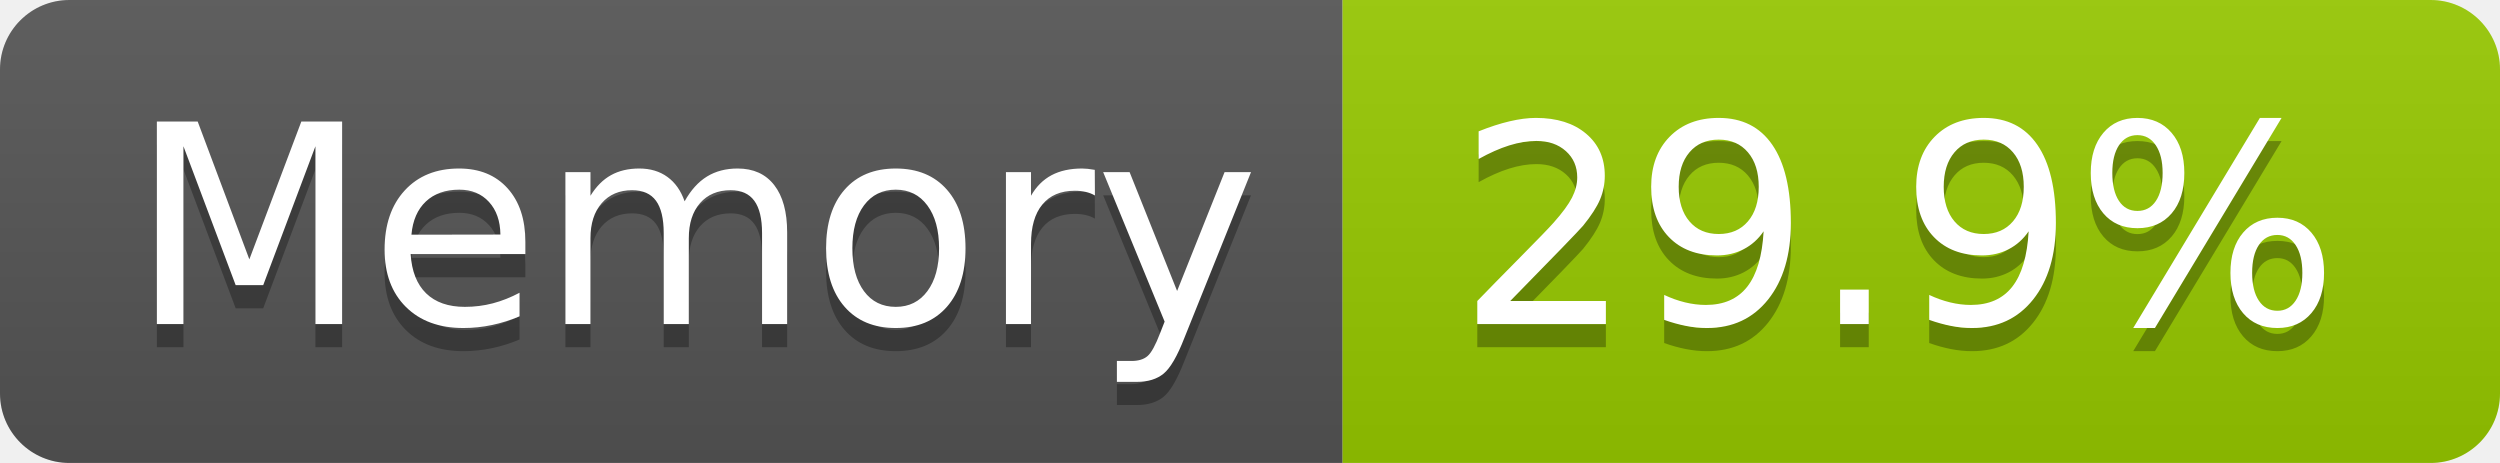
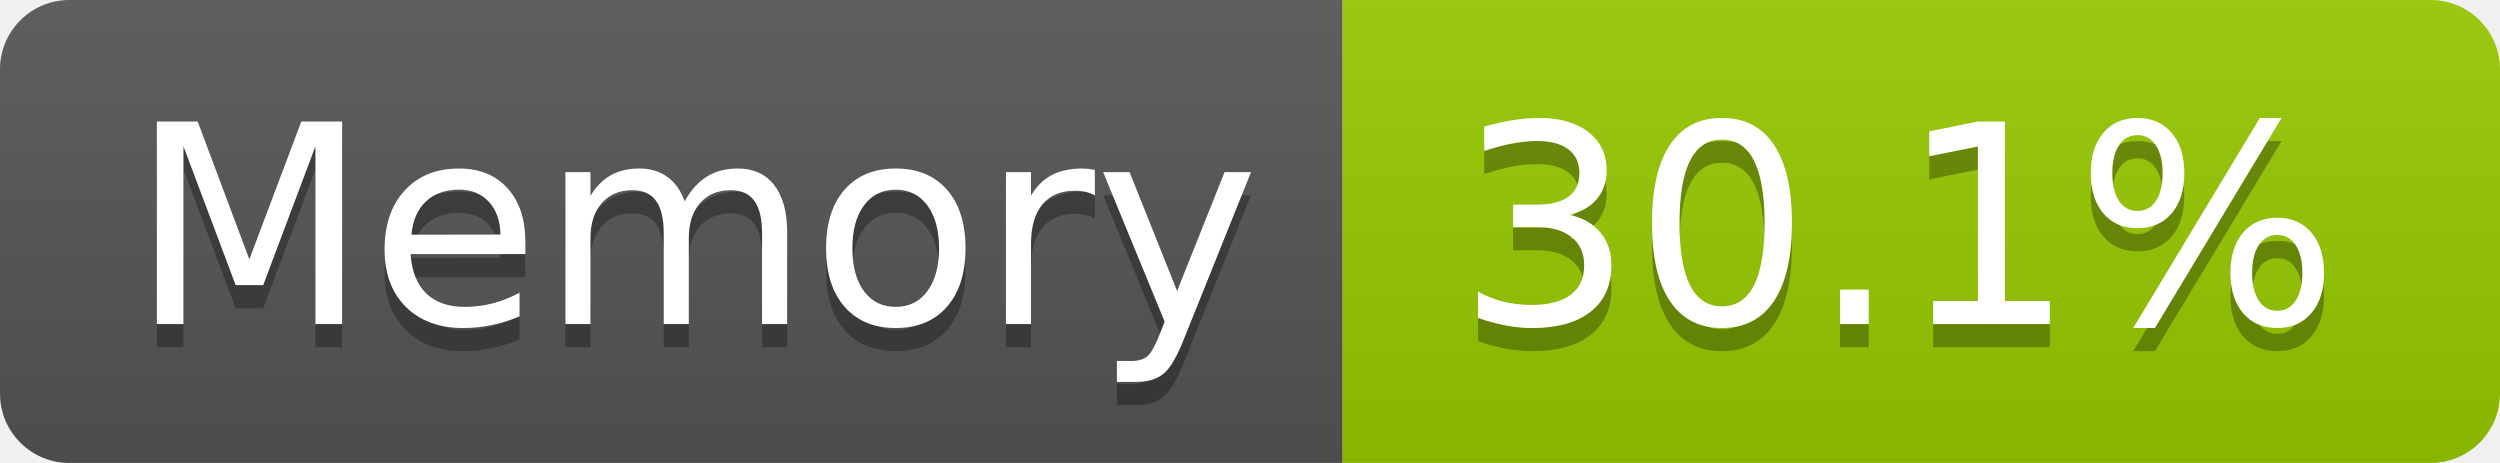
- <svg xmlns="http://www.w3.org/2000/svg" width="108" height="20" role="img" aria-label="Memory: 29.9%">
+ <svg xmlns="http://www.w3.org/2000/svg" width="108" height="20" role="img" aria-label="Memory: 30.1%">
  <linearGradient id="s" x2="0" y2="100%">
    <stop offset="0" stop-color="#bbb" stop-opacity=".1" />
    <stop offset="1" stop-opacity=".1" />
  </linearGradient>
  <clipPath id="r">
    <rect width="108" height="20" rx="3" fill="#fff" />
  </clipPath>
  <g clip-path="url(#r)">
    <rect width="58" height="20" fill="#555" />
    <rect x="58" width="50" height="20" fill="#97ca00" />
    <rect width="108" height="20" fill="url(#s)" />
  </g>
  <g fill="#fff" text-anchor="middle" font-family="Verdana,Geneva,DejaVu Sans,sans-serif" text-rendering="geometricPrecision" font-size="120">
    <text aria-hidden="true" x="300" y="150" fill="#010101" fill-opacity=".3" transform="scale(.1)" textLength="466">Memory</text>
    <text x="300" y="140" transform="scale(.1)" fill="#fff" textLength="466">Memory</text>
-     <text aria-hidden="true" x="820" y="150" fill="#010101" fill-opacity=".3" transform="scale(.1)" textLength="390">29.9%</text>
-     <text x="820" y="140" transform="scale(.1)" fill="#fff" textLength="390">29.9%</text>
+     <text aria-hidden="true" x="820" y="150" fill="#010101" fill-opacity=".3" transform="scale(.1)" textLength="390">30.1%</text>
+     <text x="820" y="140" transform="scale(.1)" fill="#fff" textLength="390">30.1%</text>
  </g>
</svg>
